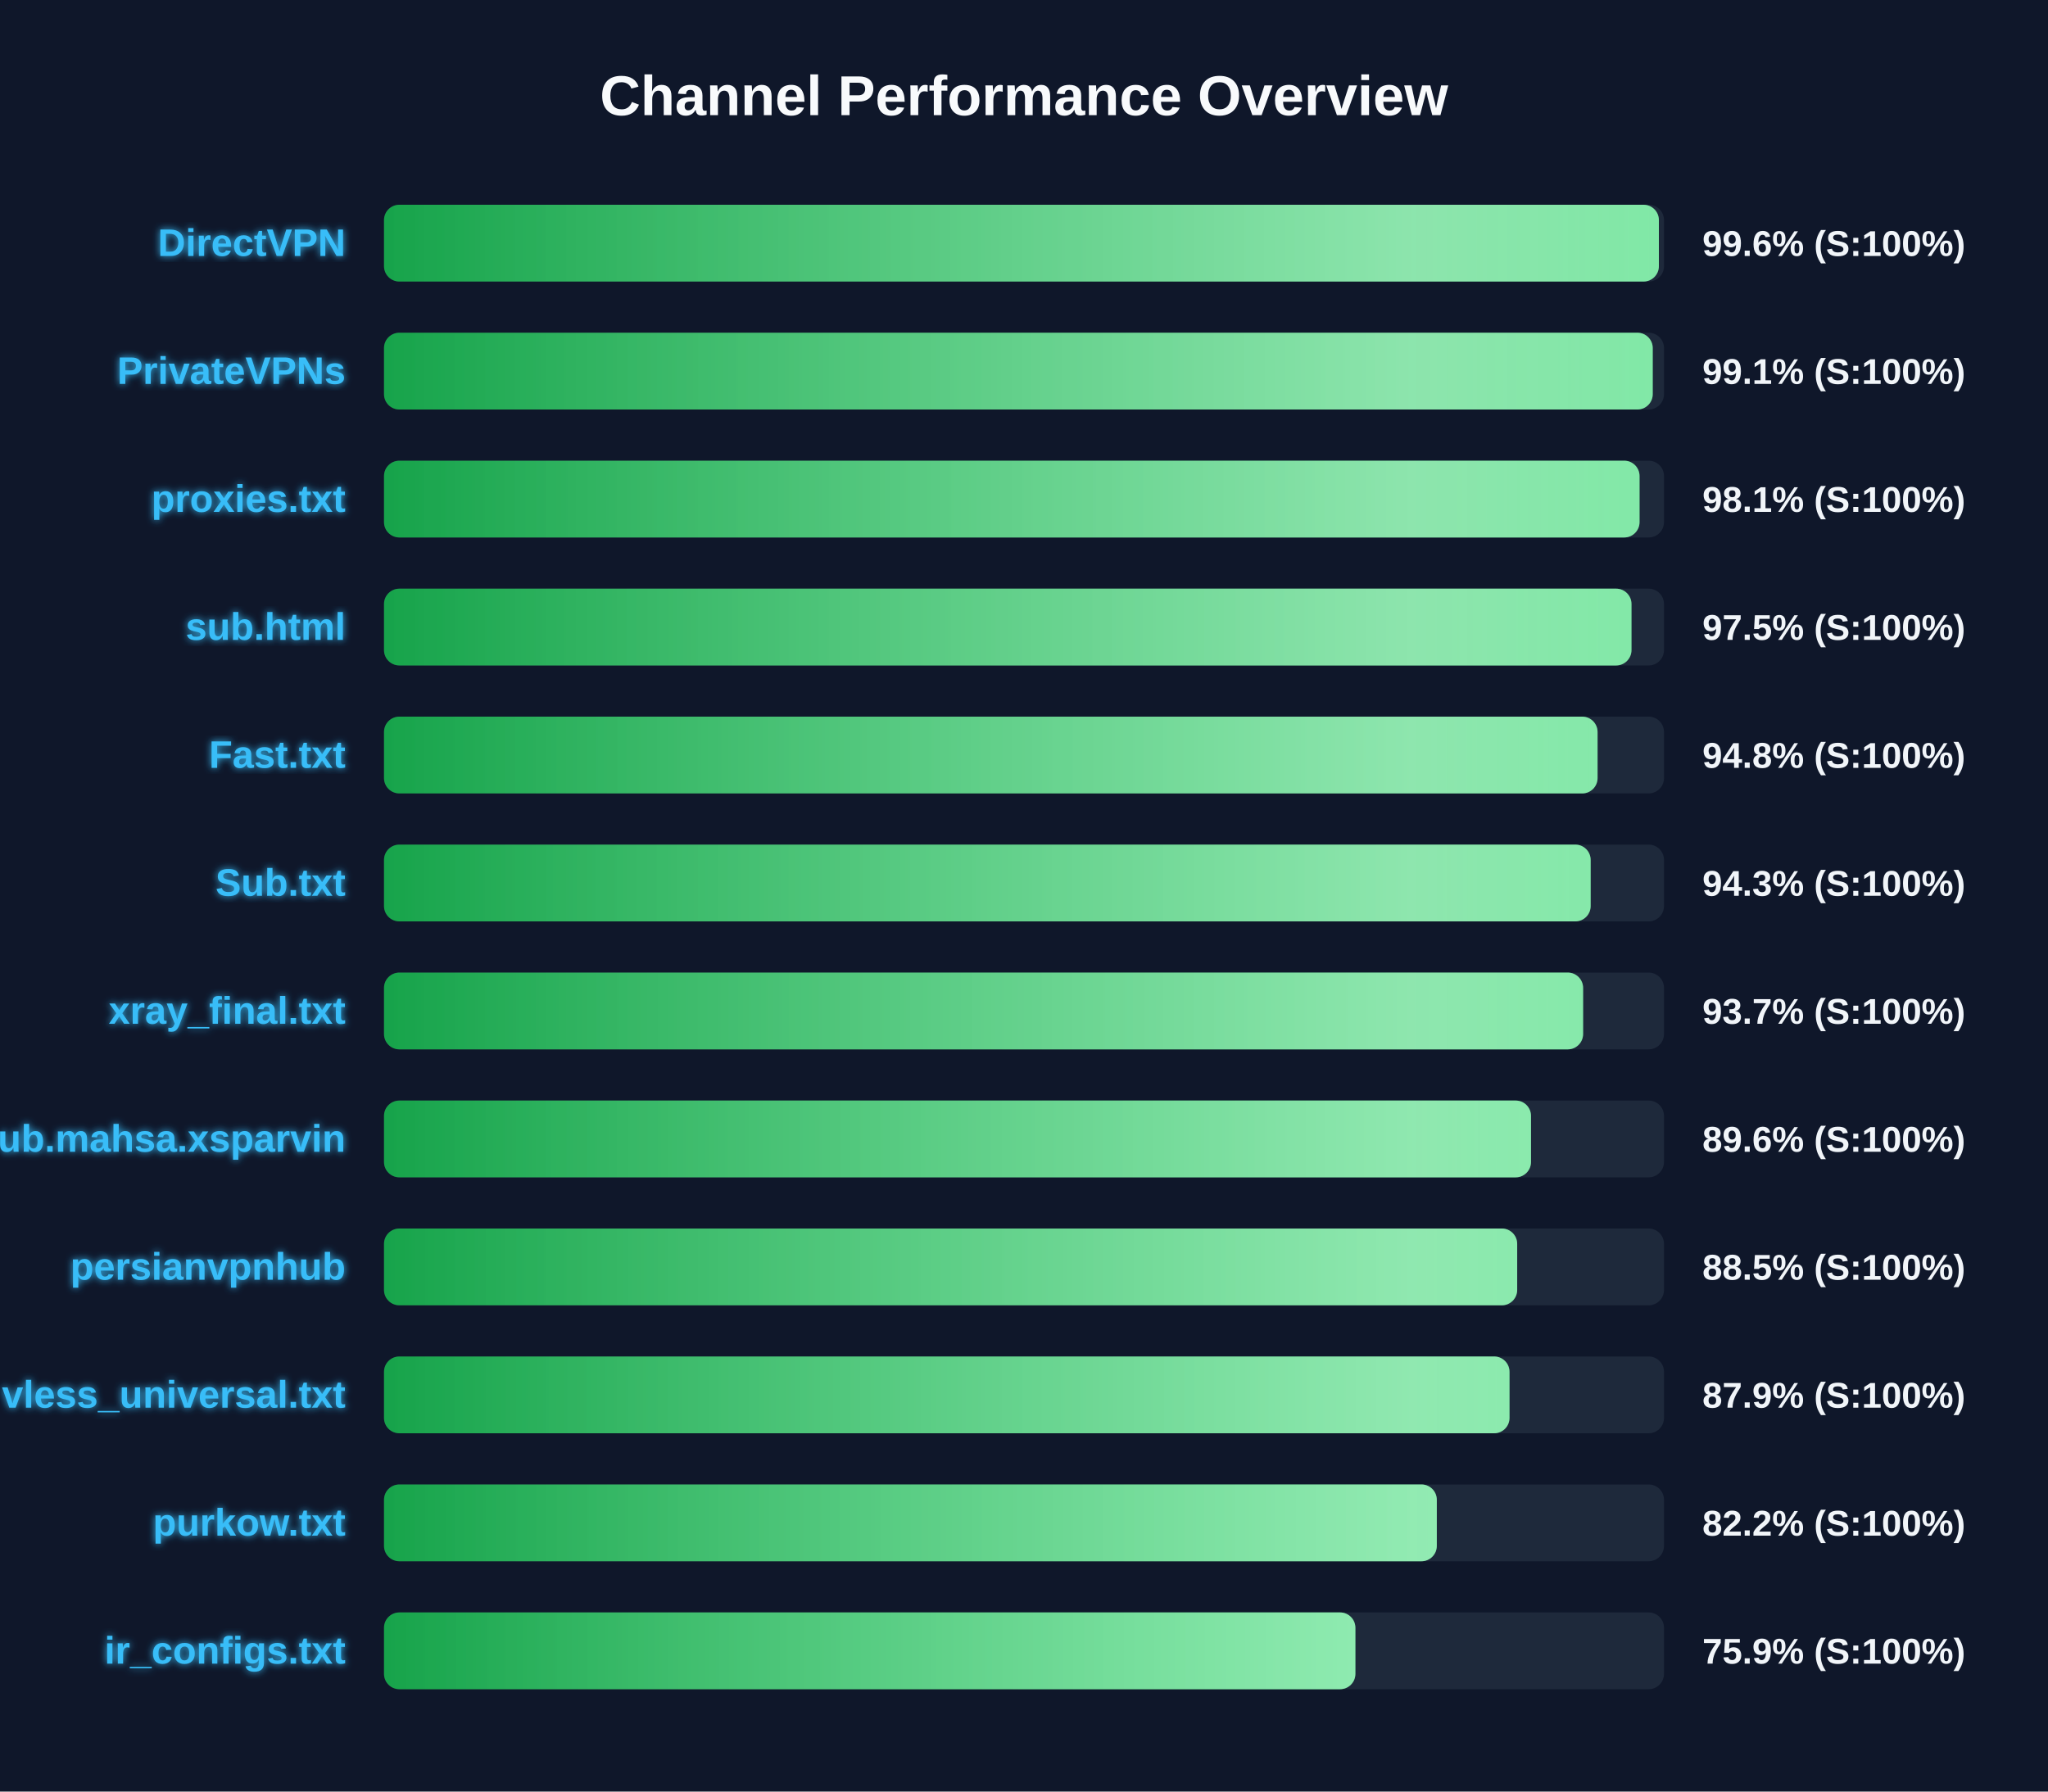
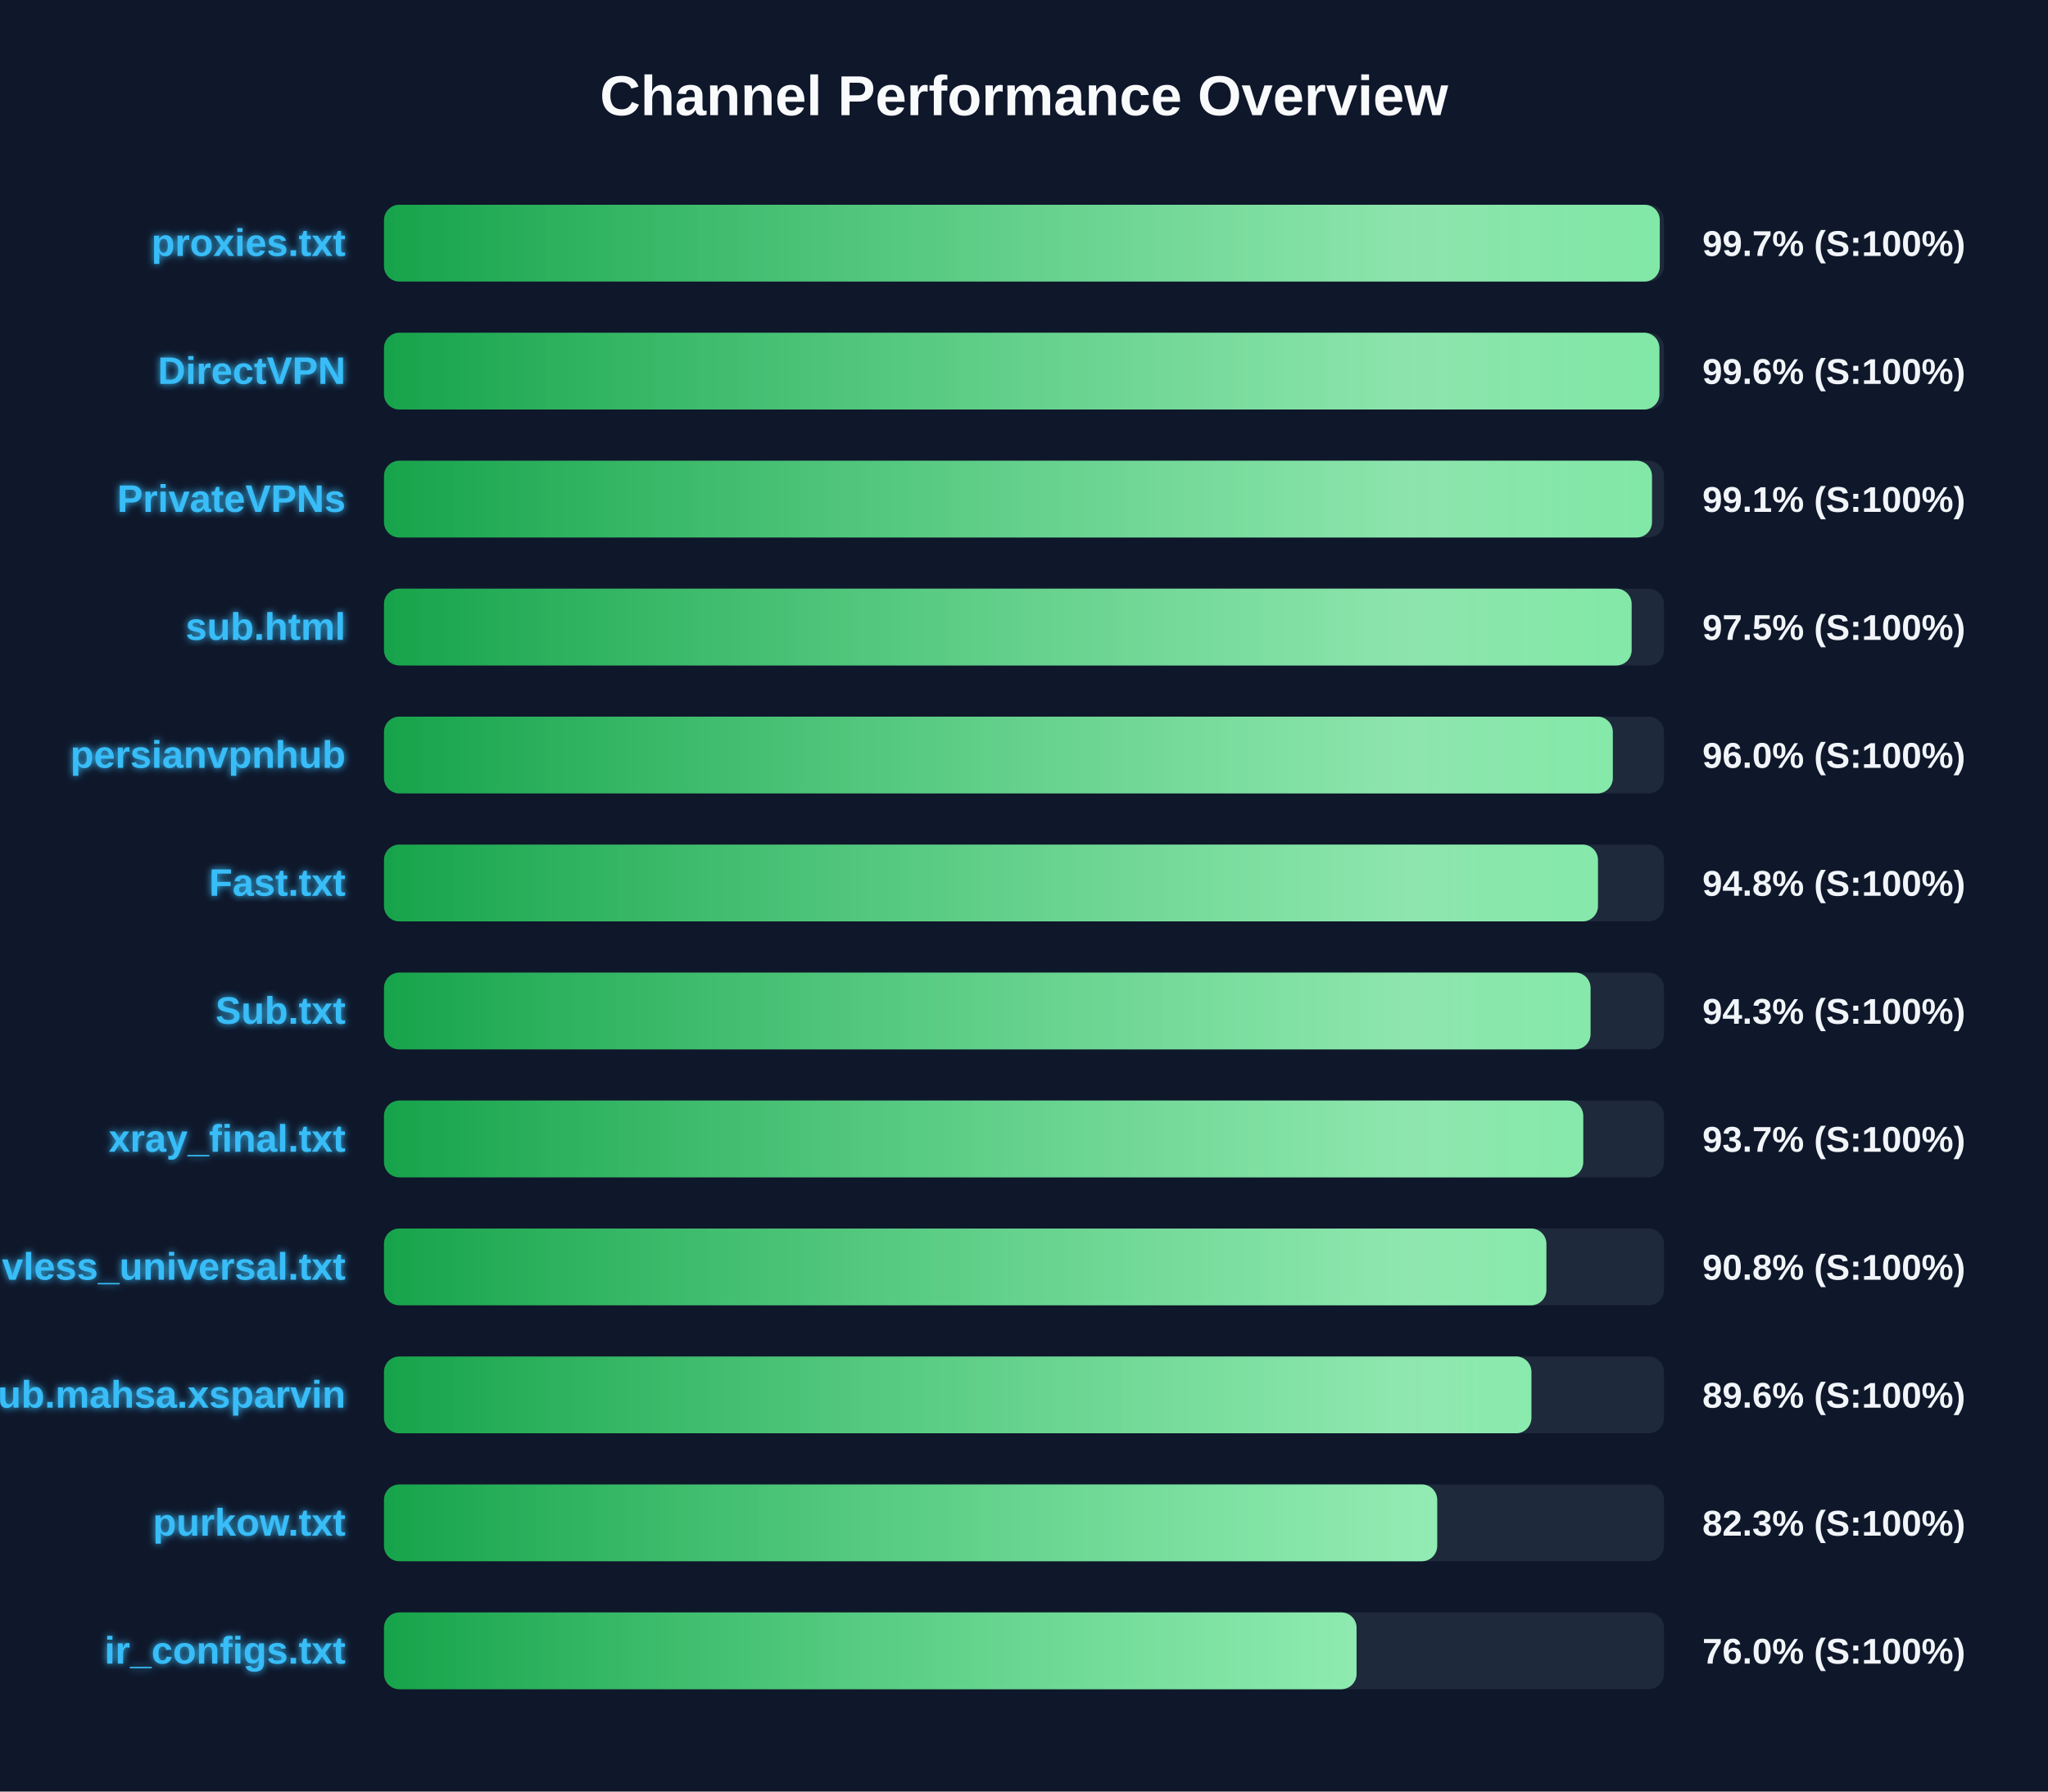
<svg xmlns="http://www.w3.org/2000/svg" width="800" height="700" version="1.1">
  <defs>
    <linearGradient id="grad-green" x1="0%" y1="0%" x2="100%" y2="0%">
      <stop offset="0%" stop-color="#16a34a" />
      <stop offset="100%" stop-color="#4ade80" />
    </linearGradient>
    <linearGradient id="grad-yellow" x1="0%" y1="0%" x2="100%" y2="0%">
      <stop offset="0%" stop-color="#ca8a04" />
      <stop offset="100%" stop-color="#fde047" />
    </linearGradient>
    <linearGradient id="grad-red" x1="0%" y1="0%" x2="100%" y2="0%">
      <stop offset="0%" stop-color="#dc2626" />
      <stop offset="100%" stop-color="#f87171" />
    </linearGradient>
    <linearGradient id="shimmer" x1="0%" y1="0%" x2="100%" y2="0%">
      <stop offset="0%" stop-color="rgba(255,255,255,0)" />
      <stop offset="50%" stop-color="rgba(255,255,255,0.4)" />
      <stop offset="100%" stop-color="rgba(255,255,255,0)" />
    </linearGradient>
    <filter id="glow" x="-20%" y="-20%" width="140%" height="140%">
      <feGaussianBlur stdDeviation="1.5" result="blur" />
      <feComposite in="SourceGraphic" in2="blur" operator="over" />
    </filter>
  </defs>
  <style>
        .bg-rect { fill: #0f172a; }
        .title { font: bold 22px 'Segoe UI', Arial, sans-serif; fill: #f8fafc; }
        .row { font: bold 15px 'Segoe UI', Arial, sans-serif; fill: #38bdf8; filter: url(#glow); }
        .score { font: bold 14px 'Segoe UI', Arial, sans-serif; fill: #f1f5f9; }
        @keyframes shimmer-anim {
            0% { transform: translateX(-100%); }
            100% { transform: translateX(200%); }
        }
        .shimmer-rect {
            animation: shimmer-anim 2.5s infinite linear;
        }
    </style>
  <rect width="100%" height="100%" class="bg-rect" />
  <text x="400" y="45" text-anchor="middle" class="title">Channel Performance Overview</text>
  <rect x="150" y="80" width="500" height="30" fill="#1e293b" rx="6" />
  <clipPath id="clip-0">
-     <rect x="150" y="80" width="498.0" height="30" rx="6" />
+     <rect x="150" y="80" width="498.35" height="30" rx="6" />
  </clipPath>
-   <rect x="150" y="80" width="498.0" height="30" fill="url(#grad-green)" rx="6" />
+   <rect x="150" y="80" width="498.35" height="30" fill="url(#grad-green)" rx="6" />
  <g clip-path="url(#clip-0)">
    <rect x="150" y="80" width="100%" height="30" fill="url(#shimmer)" class="shimmer-rect" />
  </g>
-   <text x="135" y="100" text-anchor="end" class="row">DirectVPN</text>
-   <text x="665" y="100" text-anchor="start" class="score">99.6% (S:100%)</text>
+   <text x="135" y="100" text-anchor="end" class="row">proxies.txt</text>
+   <text x="665" y="100" text-anchor="start" class="score">99.7% (S:100%)</text>
  <rect x="150" y="130" width="500" height="30" fill="#1e293b" rx="6" />
  <clipPath id="clip-1">
-     <rect x="150" y="130" width="495.6" height="30" rx="6" />
+     <rect x="150" y="130" width="498.2" height="30" rx="6" />
  </clipPath>
-   <rect x="150" y="130" width="495.6" height="30" fill="url(#grad-green)" rx="6" />
+   <rect x="150" y="130" width="498.2" height="30" fill="url(#grad-green)" rx="6" />
  <g clip-path="url(#clip-1)">
    <rect x="150" y="130" width="100%" height="30" fill="url(#shimmer)" class="shimmer-rect" />
  </g>
-   <text x="135" y="150" text-anchor="end" class="row">PrivateVPNs</text>
-   <text x="665" y="150" text-anchor="start" class="score">99.1% (S:100%)</text>
+   <text x="135" y="150" text-anchor="end" class="row">DirectVPN</text>
+   <text x="665" y="150" text-anchor="start" class="score">99.6% (S:100%)</text>
  <rect x="150" y="180" width="500" height="30" fill="#1e293b" rx="6" />
  <clipPath id="clip-2">
-     <rect x="150" y="180" width="490.45" height="30" rx="6" />
+     <rect x="150" y="180" width="495.3" height="30" rx="6" />
  </clipPath>
-   <rect x="150" y="180" width="490.45" height="30" fill="url(#grad-green)" rx="6" />
+   <rect x="150" y="180" width="495.3" height="30" fill="url(#grad-green)" rx="6" />
  <g clip-path="url(#clip-2)">
    <rect x="150" y="180" width="100%" height="30" fill="url(#shimmer)" class="shimmer-rect" />
  </g>
-   <text x="135" y="200" text-anchor="end" class="row">proxies.txt</text>
-   <text x="665" y="200" text-anchor="start" class="score">98.1% (S:100%)</text>
+   <text x="135" y="200" text-anchor="end" class="row">PrivateVPNs</text>
+   <text x="665" y="200" text-anchor="start" class="score">99.1% (S:100%)</text>
  <rect x="150" y="230" width="500" height="30" fill="#1e293b" rx="6" />
  <clipPath id="clip-3">
-     <rect x="150" y="230" width="487.3" height="30" rx="6" />
+     <rect x="150" y="230" width="487.35" height="30" rx="6" />
  </clipPath>
-   <rect x="150" y="230" width="487.3" height="30" fill="url(#grad-green)" rx="6" />
+   <rect x="150" y="230" width="487.35" height="30" fill="url(#grad-green)" rx="6" />
  <g clip-path="url(#clip-3)">
    <rect x="150" y="230" width="100%" height="30" fill="url(#shimmer)" class="shimmer-rect" />
  </g>
  <text x="135" y="250" text-anchor="end" class="row">sub.html</text>
  <text x="665" y="250" text-anchor="start" class="score">97.5% (S:100%)</text>
  <rect x="150" y="280" width="500" height="30" fill="#1e293b" rx="6" />
  <clipPath id="clip-4">
-     <rect x="150" y="280" width="474.05" height="30" rx="6" />
+     <rect x="150" y="280" width="480.0" height="30" rx="6" />
  </clipPath>
-   <rect x="150" y="280" width="474.05" height="30" fill="url(#grad-green)" rx="6" />
+   <rect x="150" y="280" width="480.0" height="30" fill="url(#grad-green)" rx="6" />
  <g clip-path="url(#clip-4)">
    <rect x="150" y="280" width="100%" height="30" fill="url(#shimmer)" class="shimmer-rect" />
  </g>
-   <text x="135" y="300" text-anchor="end" class="row">Fast.txt</text>
-   <text x="665" y="300" text-anchor="start" class="score">94.8% (S:100%)</text>
+   <text x="135" y="300" text-anchor="end" class="row">persianvpnhub</text>
+   <text x="665" y="300" text-anchor="start" class="score">96.0% (S:100%)</text>
  <rect x="150" y="330" width="500" height="30" fill="#1e293b" rx="6" />
  <clipPath id="clip-5">
-     <rect x="150" y="330" width="471.35" height="30" rx="6" />
+     <rect x="150" y="330" width="474.2" height="30" rx="6" />
  </clipPath>
-   <rect x="150" y="330" width="471.35" height="30" fill="url(#grad-green)" rx="6" />
+   <rect x="150" y="330" width="474.2" height="30" fill="url(#grad-green)" rx="6" />
  <g clip-path="url(#clip-5)">
    <rect x="150" y="330" width="100%" height="30" fill="url(#shimmer)" class="shimmer-rect" />
  </g>
-   <text x="135" y="350" text-anchor="end" class="row">Sub.txt</text>
-   <text x="665" y="350" text-anchor="start" class="score">94.3% (S:100%)</text>
+   <text x="135" y="350" text-anchor="end" class="row">Fast.txt</text>
+   <text x="665" y="350" text-anchor="start" class="score">94.8% (S:100%)</text>
  <rect x="150" y="380" width="500" height="30" fill="#1e293b" rx="6" />
  <clipPath id="clip-6">
-     <rect x="150" y="380" width="468.4" height="30" rx="6" />
+     <rect x="150" y="380" width="471.3" height="30" rx="6" />
  </clipPath>
-   <rect x="150" y="380" width="468.4" height="30" fill="url(#grad-green)" rx="6" />
+   <rect x="150" y="380" width="471.3" height="30" fill="url(#grad-green)" rx="6" />
  <g clip-path="url(#clip-6)">
    <rect x="150" y="380" width="100%" height="30" fill="url(#shimmer)" class="shimmer-rect" />
  </g>
-   <text x="135" y="400" text-anchor="end" class="row">xray_final.txt</text>
-   <text x="665" y="400" text-anchor="start" class="score">93.7% (S:100%)</text>
+   <text x="135" y="400" text-anchor="end" class="row">Sub.txt</text>
+   <text x="665" y="400" text-anchor="start" class="score">94.3% (S:100%)</text>
  <rect x="150" y="430" width="500" height="30" fill="#1e293b" rx="6" />
  <clipPath id="clip-7">
-     <rect x="150" y="430" width="448.05" height="30" rx="6" />
+     <rect x="150" y="430" width="468.45" height="30" rx="6" />
  </clipPath>
-   <rect x="150" y="430" width="448.05" height="30" fill="url(#grad-green)" rx="6" />
+   <rect x="150" y="430" width="468.45" height="30" fill="url(#grad-green)" rx="6" />
  <g clip-path="url(#clip-7)">
    <rect x="150" y="430" width="100%" height="30" fill="url(#shimmer)" class="shimmer-rect" />
  </g>
-   <text x="135" y="450" text-anchor="end" class="row">Sub.mahsa.xsparvin</text>
-   <text x="665" y="450" text-anchor="start" class="score">89.6% (S:100%)</text>
+   <text x="135" y="450" text-anchor="end" class="row">xray_final.txt</text>
+   <text x="665" y="450" text-anchor="start" class="score">93.7% (S:100%)</text>
  <rect x="150" y="480" width="500" height="30" fill="#1e293b" rx="6" />
  <clipPath id="clip-8">
-     <rect x="150" y="480" width="442.65" height="30" rx="6" />
+     <rect x="150" y="480" width="454.05" height="30" rx="6" />
  </clipPath>
-   <rect x="150" y="480" width="442.65" height="30" fill="url(#grad-green)" rx="6" />
+   <rect x="150" y="480" width="454.05" height="30" fill="url(#grad-green)" rx="6" />
  <g clip-path="url(#clip-8)">
    <rect x="150" y="480" width="100%" height="30" fill="url(#shimmer)" class="shimmer-rect" />
  </g>
-   <text x="135" y="500" text-anchor="end" class="row">persianvpnhub</text>
-   <text x="665" y="500" text-anchor="start" class="score">88.5% (S:100%)</text>
+   <text x="135" y="500" text-anchor="end" class="row">vless_universal.txt</text>
+   <text x="665" y="500" text-anchor="start" class="score">90.8% (S:100%)</text>
  <rect x="150" y="530" width="500" height="30" fill="#1e293b" rx="6" />
  <clipPath id="clip-9">
-     <rect x="150" y="530" width="439.65" height="30" rx="6" />
+     <rect x="150" y="530" width="448.2" height="30" rx="6" />
  </clipPath>
-   <rect x="150" y="530" width="439.65" height="30" fill="url(#grad-green)" rx="6" />
+   <rect x="150" y="530" width="448.2" height="30" fill="url(#grad-green)" rx="6" />
  <g clip-path="url(#clip-9)">
    <rect x="150" y="530" width="100%" height="30" fill="url(#shimmer)" class="shimmer-rect" />
  </g>
-   <text x="135" y="550" text-anchor="end" class="row">vless_universal.txt</text>
-   <text x="665" y="550" text-anchor="start" class="score">87.9% (S:100%)</text>
+   <text x="135" y="550" text-anchor="end" class="row">Sub.mahsa.xsparvin</text>
+   <text x="665" y="550" text-anchor="start" class="score">89.6% (S:100%)</text>
  <rect x="150" y="580" width="500" height="30" fill="#1e293b" rx="6" />
  <clipPath id="clip-10">
-     <rect x="150" y="580" width="411.25" height="30" rx="6" />
+     <rect x="150" y="580" width="411.4" height="30" rx="6" />
  </clipPath>
-   <rect x="150" y="580" width="411.25" height="30" fill="url(#grad-green)" rx="6" />
+   <rect x="150" y="580" width="411.4" height="30" fill="url(#grad-green)" rx="6" />
  <g clip-path="url(#clip-10)">
    <rect x="150" y="580" width="100%" height="30" fill="url(#shimmer)" class="shimmer-rect" />
  </g>
  <text x="135" y="600" text-anchor="end" class="row">purkow.txt</text>
-   <text x="665" y="600" text-anchor="start" class="score">82.2% (S:100%)</text>
+   <text x="665" y="600" text-anchor="start" class="score">82.3% (S:100%)</text>
  <rect x="150" y="630" width="500" height="30" fill="#1e293b" rx="6" />
  <clipPath id="clip-11">
-     <rect x="150" y="630" width="379.45" height="30" rx="6" />
+     <rect x="150" y="630" width="379.9" height="30" rx="6" />
  </clipPath>
-   <rect x="150" y="630" width="379.45" height="30" fill="url(#grad-green)" rx="6" />
+   <rect x="150" y="630" width="379.9" height="30" fill="url(#grad-green)" rx="6" />
  <g clip-path="url(#clip-11)">
    <rect x="150" y="630" width="100%" height="30" fill="url(#shimmer)" class="shimmer-rect" />
  </g>
  <text x="135" y="650" text-anchor="end" class="row">ir_configs.txt</text>
-   <text x="665" y="650" text-anchor="start" class="score">75.9% (S:100%)</text>
+   <text x="665" y="650" text-anchor="start" class="score">76.0% (S:100%)</text>
</svg>
